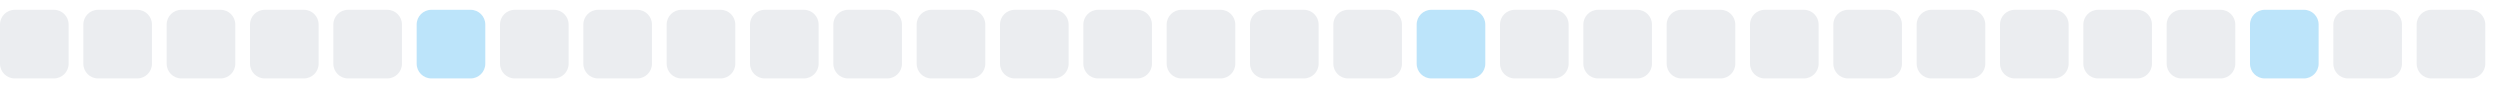
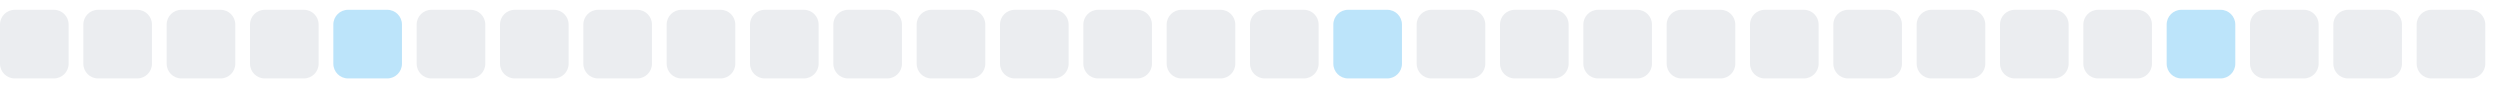
<svg xmlns="http://www.w3.org/2000/svg" width="255" height="9">
  <style>
        .level0 { fill: #ebedf0; }
        .level1 { fill: #bce4fa; }
        .level2 { fill: #75c7f7; }
        .level3 { fill: #30a9f2; }
        .level4 { fill: #008ee6; }
        @media (prefers-color-scheme: dark) {
          .level0 { fill: #161b22; }
          .level1 { fill: #0b3b5c; }
          .level2 { fill: #0a6299; }
          .level3 { fill: #008ee6; }
          .level4 { fill: #5bc4ff; }
        }
      </style>
  <rect x="0.0" y="1" width="7" height="7" rx="1.5" ry="1.5" class="level0" />
  <rect x="8.5" y="1" width="7" height="7" rx="1.5" ry="1.5" class="level0" />
  <rect x="17.0" y="1" width="7" height="7" rx="1.5" ry="1.5" class="level0" />
  <rect x="25.5" y="1" width="7" height="7" rx="1.5" ry="1.5" class="level0" />
-   <rect x="34.0" y="1" width="7" height="7" rx="1.5" ry="1.5" class="level0" />
-   <rect x="42.5" y="1" width="7" height="7" rx="1.5" ry="1.5" class="level1" />
+   <rect x="34.0" y="1" width="7" height="7" rx="1.5" ry="1.5" class="level1" />
+   <rect x="42.5" y="1" width="7" height="7" rx="1.5" ry="1.5" class="level0" />
  <rect x="51.0" y="1" width="7" height="7" rx="1.5" ry="1.5" class="level0" />
  <rect x="59.5" y="1" width="7" height="7" rx="1.5" ry="1.5" class="level0" />
  <rect x="68.0" y="1" width="7" height="7" rx="1.5" ry="1.5" class="level0" />
  <rect x="76.5" y="1" width="7" height="7" rx="1.5" ry="1.5" class="level0" />
  <rect x="85.0" y="1" width="7" height="7" rx="1.5" ry="1.5" class="level0" />
  <rect x="93.5" y="1" width="7" height="7" rx="1.5" ry="1.5" class="level0" />
  <rect x="102.0" y="1" width="7" height="7" rx="1.5" ry="1.5" class="level0" />
  <rect x="110.5" y="1" width="7" height="7" rx="1.5" ry="1.5" class="level0" />
  <rect x="119.0" y="1" width="7" height="7" rx="1.5" ry="1.5" class="level0" />
  <rect x="127.5" y="1" width="7" height="7" rx="1.5" ry="1.5" class="level0" />
-   <rect x="136.0" y="1" width="7" height="7" rx="1.5" ry="1.5" class="level0" />
-   <rect x="144.5" y="1" width="7" height="7" rx="1.5" ry="1.5" class="level1" />
+   <rect x="136.0" y="1" width="7" height="7" rx="1.5" ry="1.5" class="level1" />
+   <rect x="144.5" y="1" width="7" height="7" rx="1.5" ry="1.5" class="level0" />
  <rect x="153.0" y="1" width="7" height="7" rx="1.5" ry="1.5" class="level0" />
  <rect x="161.5" y="1" width="7" height="7" rx="1.5" ry="1.5" class="level0" />
  <rect x="170.0" y="1" width="7" height="7" rx="1.5" ry="1.5" class="level0" />
  <rect x="178.5" y="1" width="7" height="7" rx="1.5" ry="1.5" class="level0" />
  <rect x="187.0" y="1" width="7" height="7" rx="1.5" ry="1.5" class="level0" />
  <rect x="195.5" y="1" width="7" height="7" rx="1.5" ry="1.5" class="level0" />
  <rect x="204.0" y="1" width="7" height="7" rx="1.5" ry="1.5" class="level0" />
  <rect x="212.5" y="1" width="7" height="7" rx="1.5" ry="1.5" class="level0" />
-   <rect x="221.0" y="1" width="7" height="7" rx="1.5" ry="1.5" class="level0" />
-   <rect x="229.5" y="1" width="7" height="7" rx="1.5" ry="1.5" class="level1" />
+   <rect x="221.0" y="1" width="7" height="7" rx="1.5" ry="1.5" class="level1" />
+   <rect x="229.5" y="1" width="7" height="7" rx="1.5" ry="1.5" class="level0" />
  <rect x="238.0" y="1" width="7" height="7" rx="1.5" ry="1.5" class="level0" />
  <rect x="246.5" y="1" width="7" height="7" rx="1.5" ry="1.5" class="level0" />
</svg>
